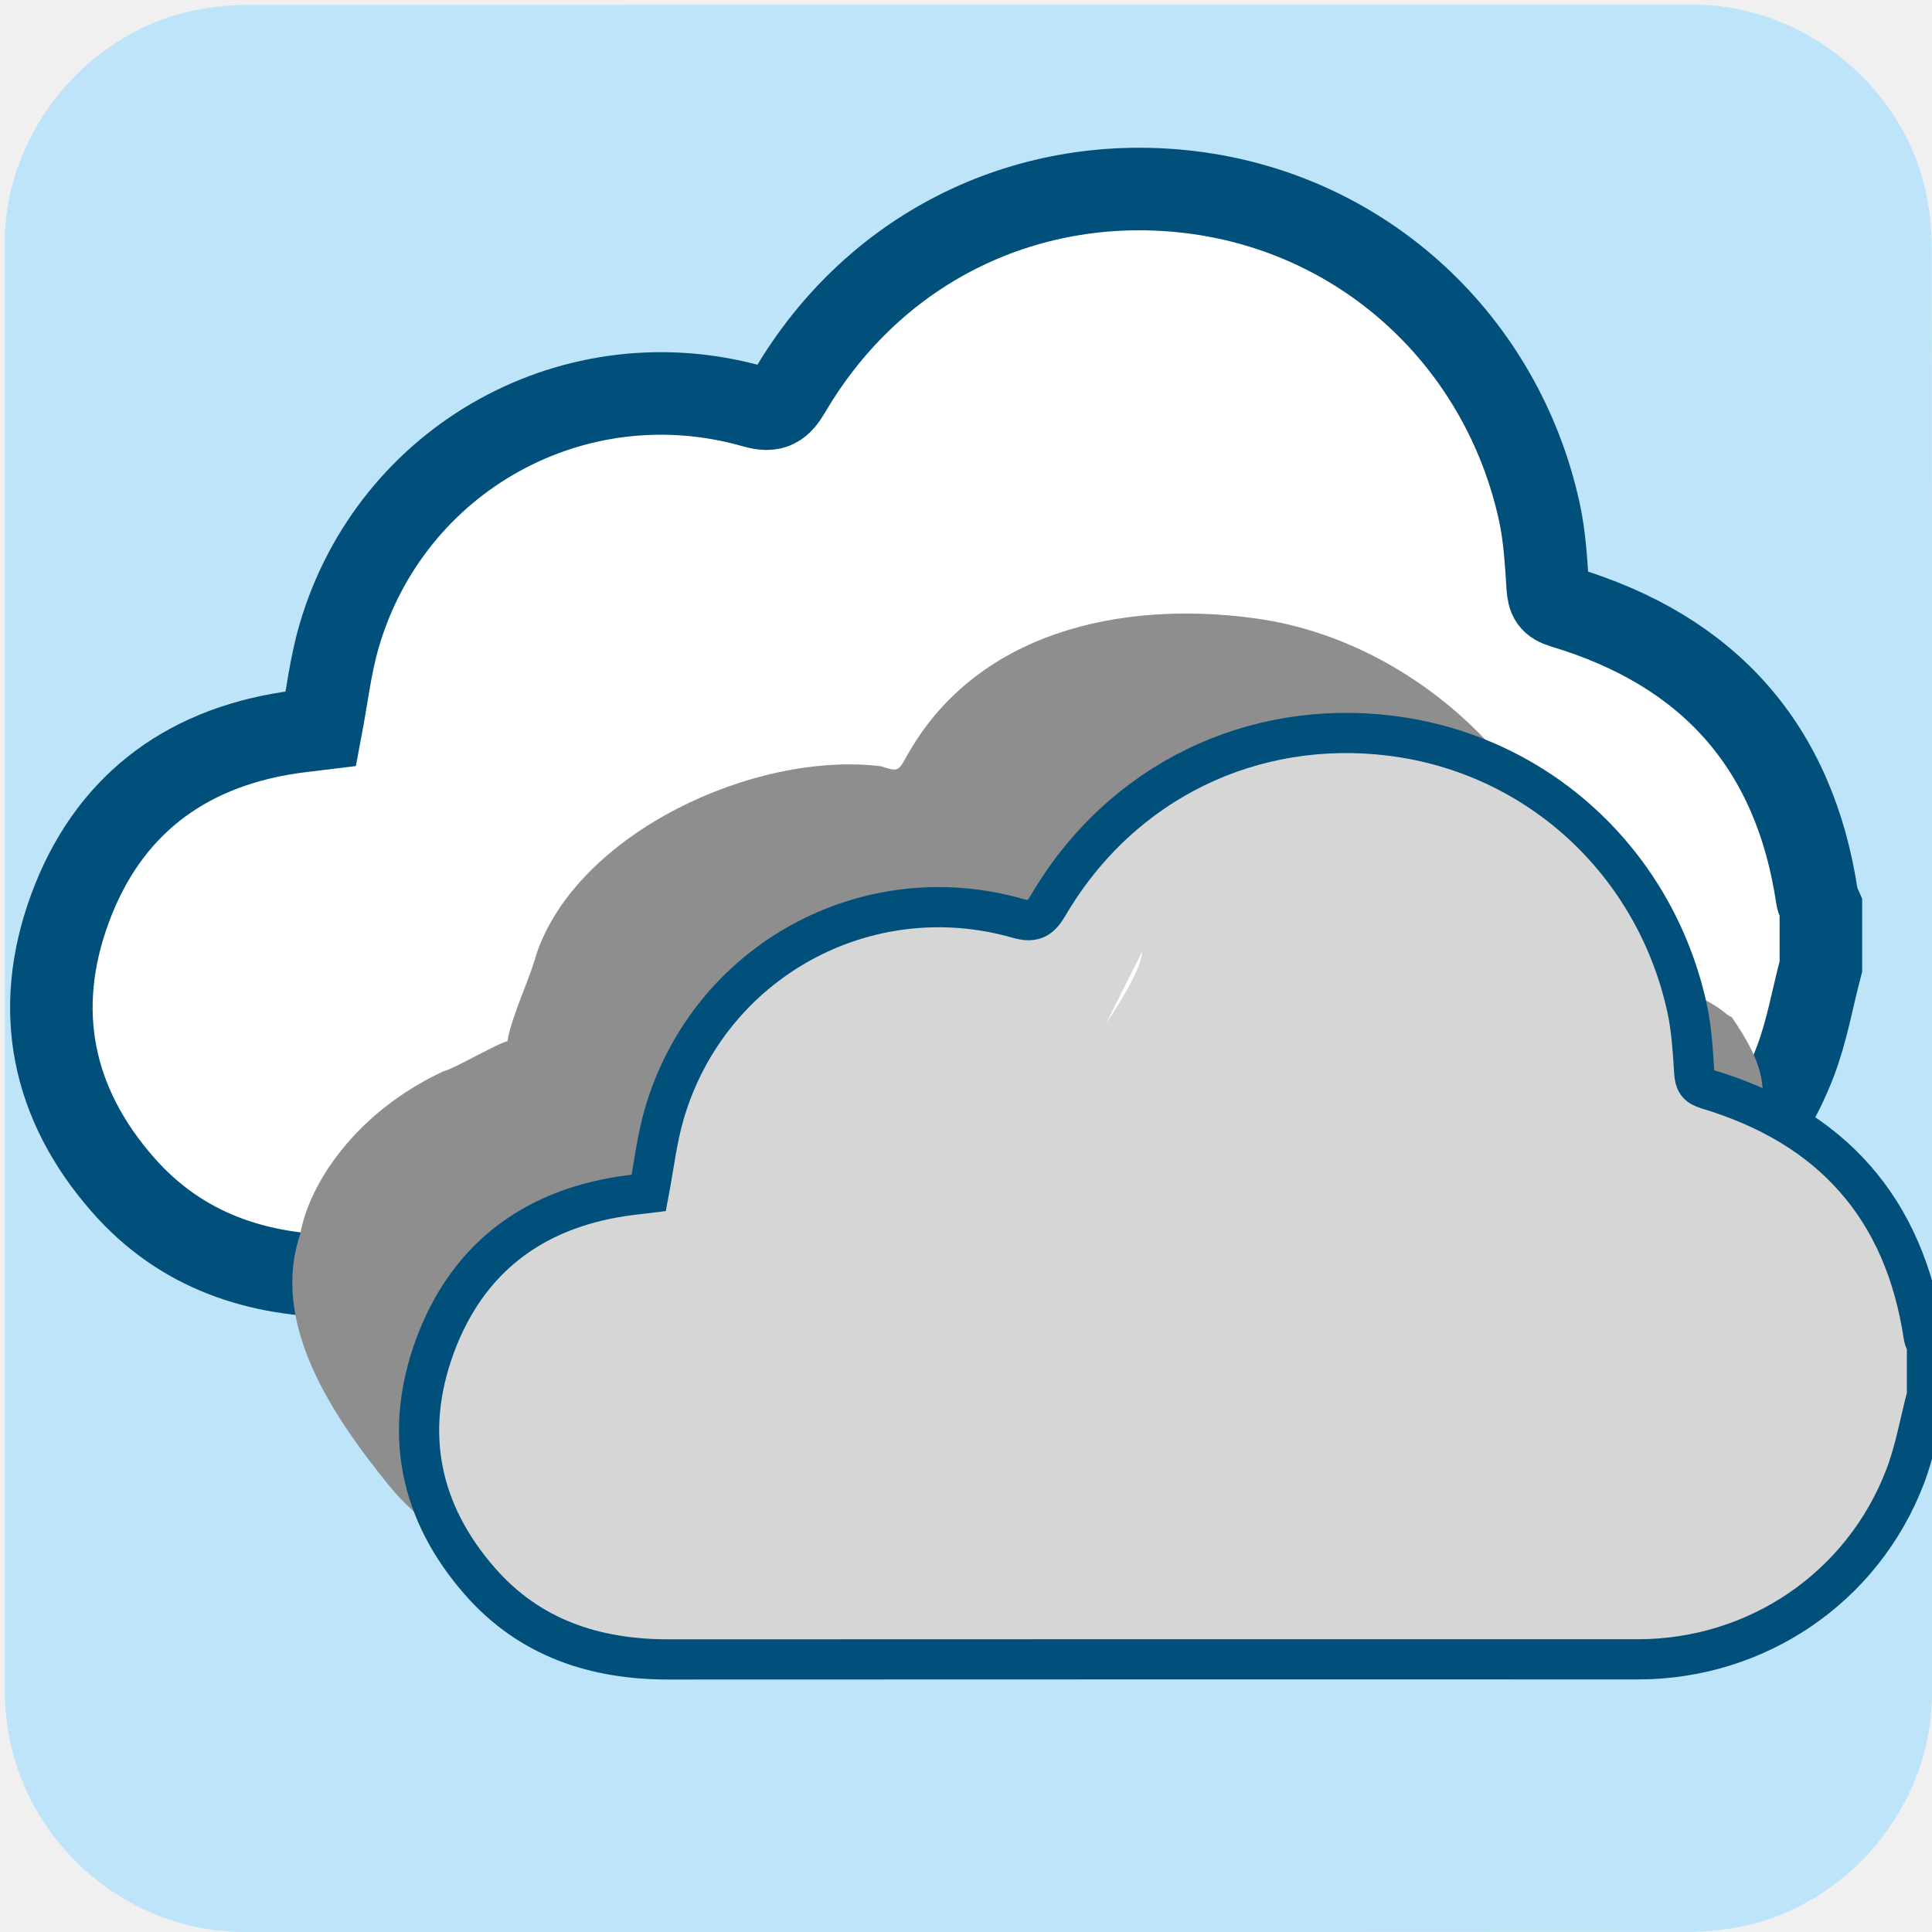
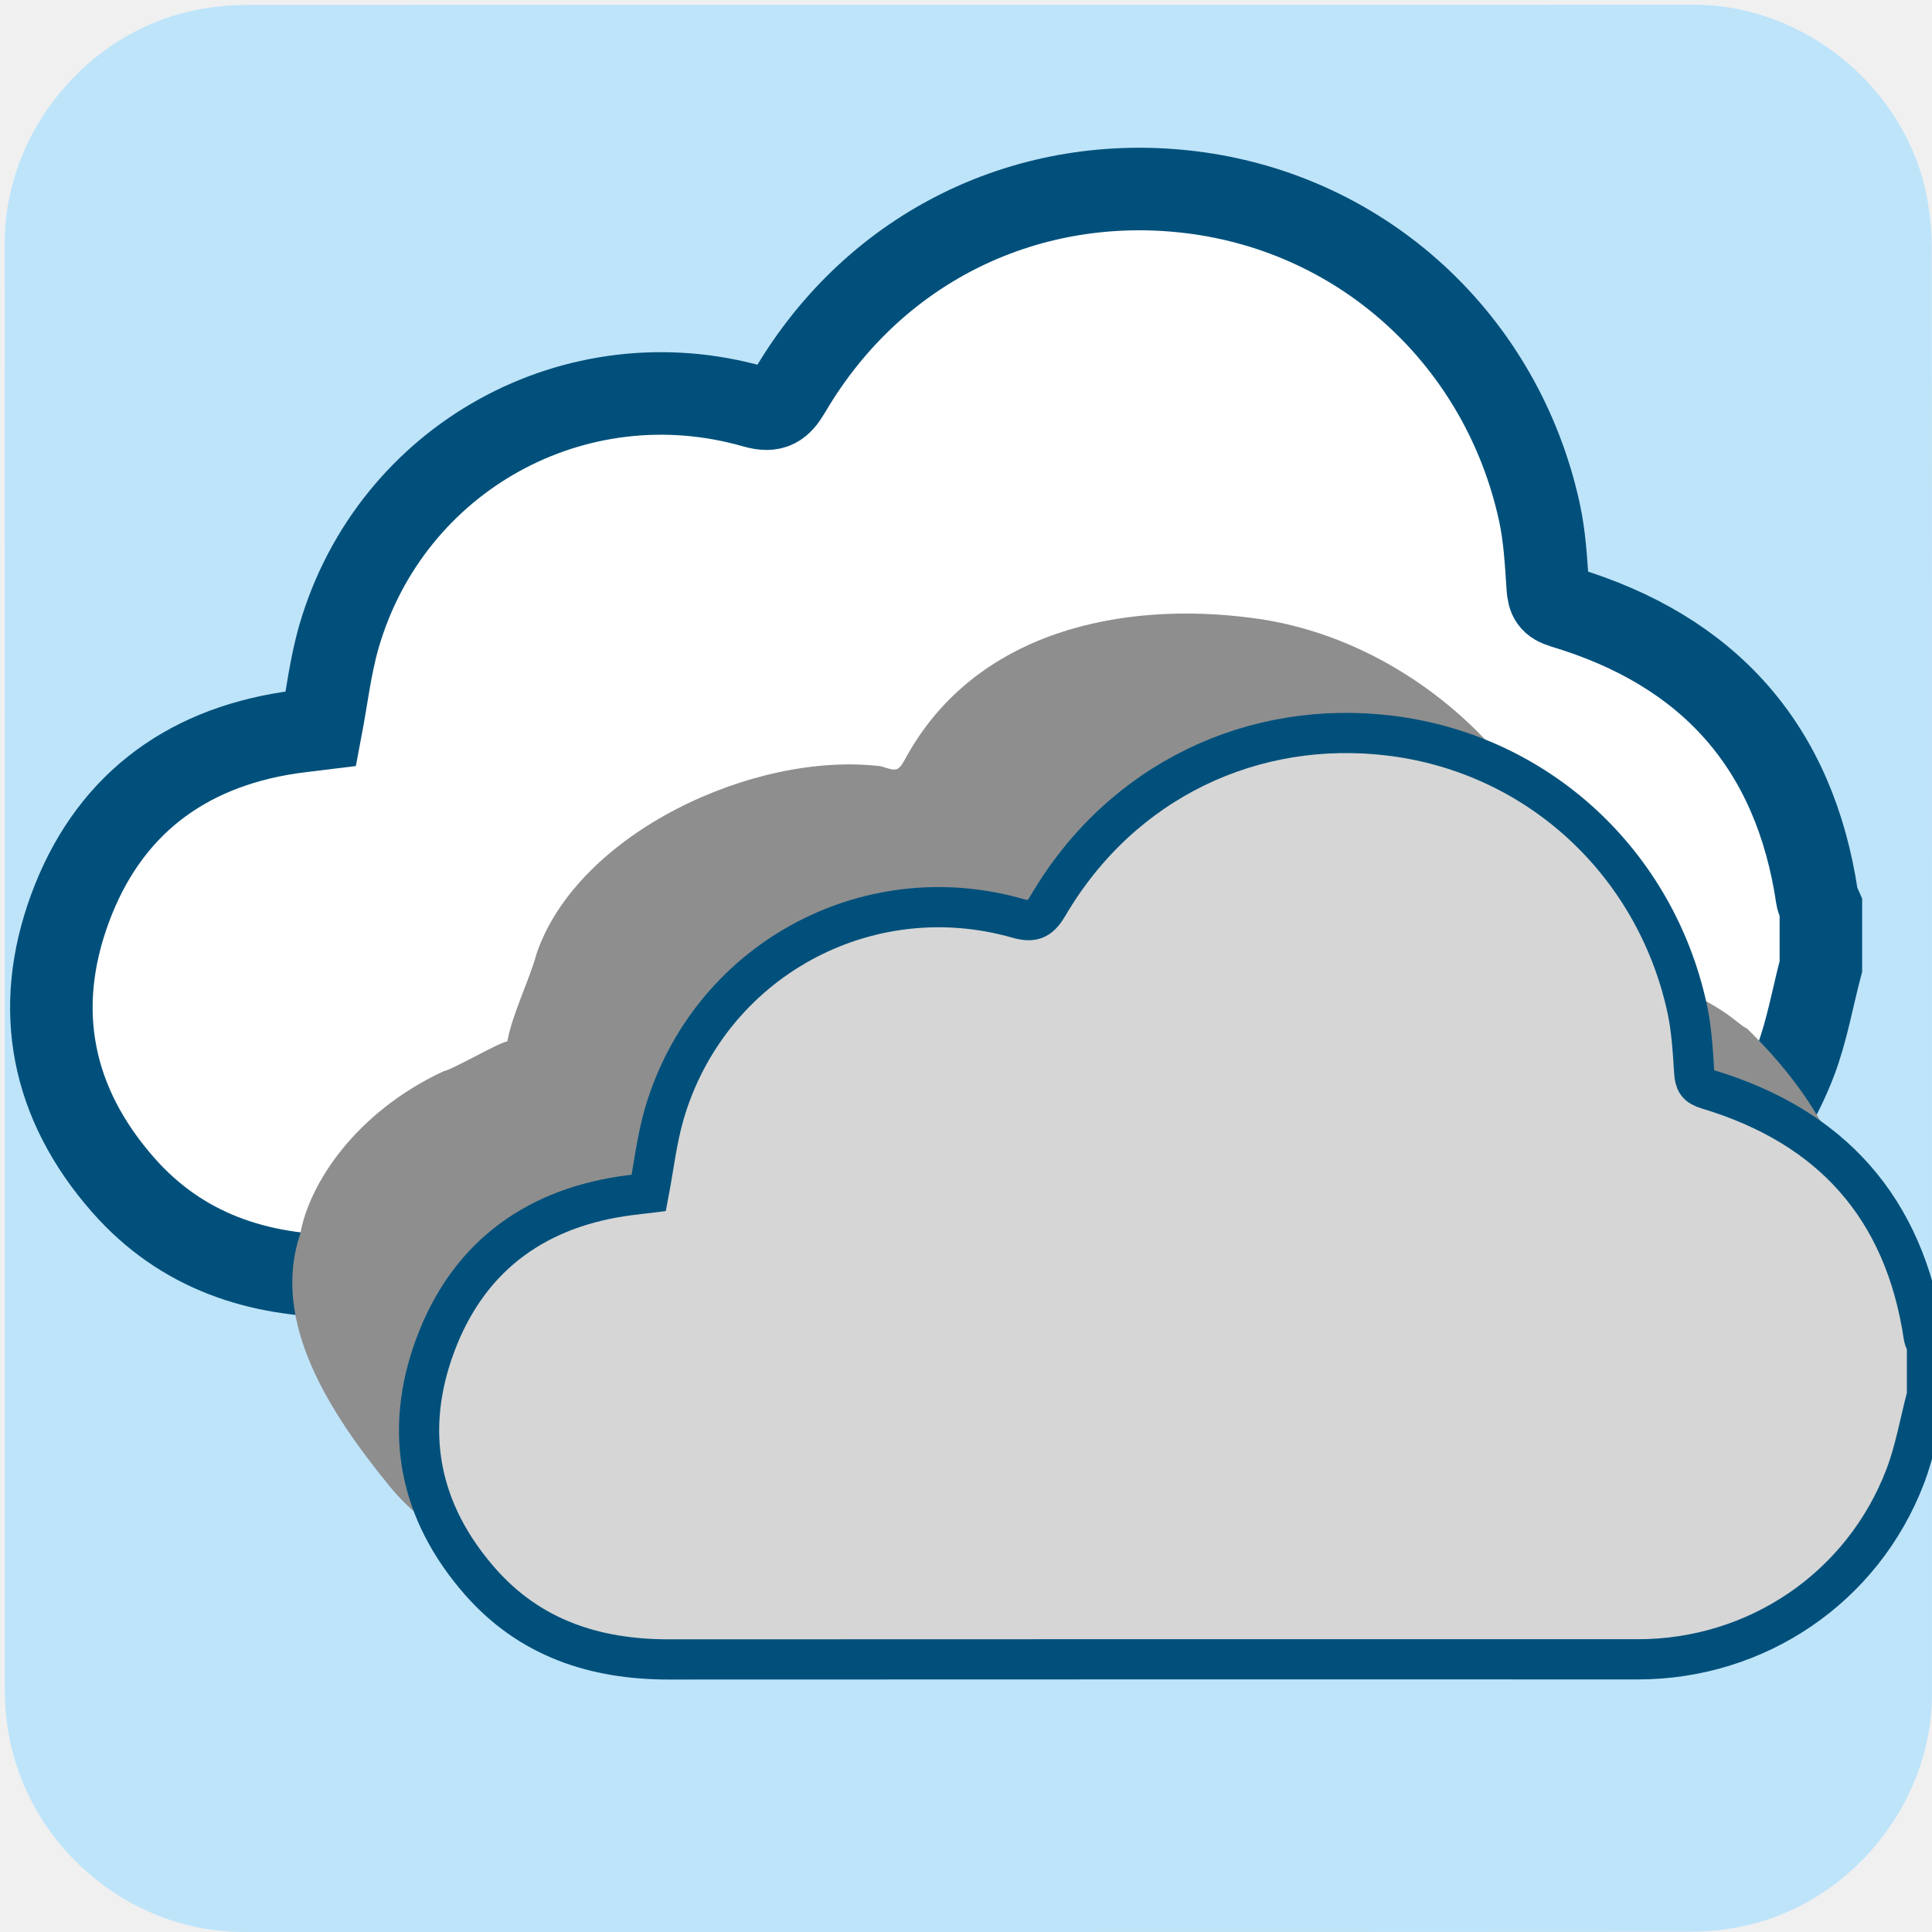
<svg xmlns="http://www.w3.org/2000/svg" viewBox="0 0 769 769" overflow="hidden" preserveAspectRatio="xMidYMid meet" id="eaf-13182-0">
  <defs>
    <clipPath id="eaf-13182-1">
      <rect x="0" y="0" width="769" height="769" />
    </clipPath>
  </defs>
  <g clip-path="url('#eaf-13182-1')" style="isolation: isolate;">
    <g>
      <g transform="matrix(4 0 0 4 -807.7665 -2318.526)">
        <path fill="#bee4fa" d="m394.19 676.01c0 24.06 0 48.13 0 72.19c0 11.03 -8.32 21.11 -19.18 23.18c-1.61 0.31 -3.27 0.48 -4.9 0.48c-47.97 0.03 -95.93 0.02 -143.9 0.02c-11.76 0 -22.02 -9.02 -23.56 -20.72c-0.14 -1.03 -0.23 -2.08 -0.23 -3.12c-0.01 -48.09 -0.01 -96.18 -0.01 -144.26c0 -11.03 8.32 -21.12 19.18 -23.18c1.61 -0.31 3.27 -0.48 4.9 -0.48c48.01 -0.02 96.02 -0.02 144.02 -0.02c11.03 0 21.13 8.33 23.18 19.18c0.3 1.61 0.48 3.27 0.48 4.9c0.03 23.94 0.02 47.89 0.02 71.83z" />
      </g>
      <g transform="matrix(4 0 0 4 -947.7257 -2445.607)">
        <path fill="#fff" stroke="#01507b" stroke-width="7" d="m390.5 707.96c-0.71 2.69 -1.18 5.48 -2.17 8.07c-4.24 11.07 -14.77 18.19 -26.6 18.19c-32.13 0 -64.27 -0.01 -96.4 0.01c-7.36 0.01 -13.85 -2.11 -18.8 -7.75c-6.05 -6.89 -7.65 -14.87 -4.5 -23.43c3.15 -8.56 9.55 -13.53 18.63 -14.91c0.88 -0.13 1.77 -0.22 2.65 -0.33c0.5 -2.63 0.8 -5.31 1.54 -7.86c4.42 -15.15 20.06 -23.79 35.2 -19.46c1.63 0.47 2.25 -0.01 3.03 -1.34c7.31 -12.41 20.43 -18.51 34.02 -16.84c14.77 1.82 26.36 12.69 29.52 27.07c0.46 2.09 0.58 4.26 0.72 6.41c0.07 0.96 0.26 1.38 1.32 1.7c12.32 3.69 19.62 11.81 21.52 24.63c0.04 0.28 0.21 0.54 0.32 0.8c0 1.68 0 3.36 0 5.04z" transform="matrix(1.1735 0 0 1.1735 -40.1284 -123.2216)" />
        <animateTransform attributeName="transform" type="translate" from="0 0" to="0 0" calcMode="discrete" dur="9000ms" repeatCount="indefinite" />
        <animateMotion keyTimes="0;0.002;0.269;0.424;0.72;1" calcMode="spline" keySplines="0 0 1 1;0.42 0 0.58 1;0.42 0 0.58 1;0.42 0 0.58 1;0.42 0 0.58 1" dur="9000ms" repeatCount="indefinite" attributeName="transform" keyPoints="0;0;0.341;0.603;0.837;1" path="m279.793 649.252l22.457 -68.532l-18.866 52.282l8.254 48.79l-11.845 -32.541" additive="sum" />
        <animateTransform attributeName="transform" type="scale" from="4 4" to="4 4" calcMode="discrete" dur="9000ms" repeatCount="indefinite" additive="sum" />
        <animateTransform attributeName="transform" type="translate" from="-306.88 -773.715" to="-306.88 -773.715" calcMode="discrete" dur="9000ms" repeatCount="indefinite" additive="sum" />
        <animate keyTimes="0;0.406;0.528;0.593;1" calcMode="spline" keySplines="0 0 1 1;0.42 0 0.58 1;0.42 0 0.58 1;0 0 1 1" dur="9000ms" repeatCount="indefinite" attributeName="opacity" values="1;1;0.36;1;1" />
      </g>
      <g transform="matrix(4 0 0 4 -819.6229 -2295.244)">
        <g>
-           <path fill="#8e8e8e" d="m386.586 710.389c-0.674 2.757 -0.162 5.528 -1.101 8.183c-4.023 11.348 -15.213 15.648 -26.437 15.648c-30.486 0 -60.981 -0.01 -91.466 0.01c-6.983 0.01 -13.141 -2.163 -17.838 -7.945c-5.74 -7.063 -11.788 -16.197 -8.799 -24.972c0.853 -4.918 5.429 -12.094 14.27 -16.212c0.835 -0.133 5.507 -2.859 6.342 -2.972c0.474 -2.696 2.205 -6.112 2.907 -8.726c4.098 -12.003 21.657 -20.179 34.258 -18.648c1.547 0.482 1.708 0.588 2.448 -0.775c6.936 -12.722 21.615 -15.691 34.509 -13.979c14.657 1.866 28.874 13.442 33.346 30.211c0.436 2.143 0.469 3.407 4.728 4.787c9.287 3.501 8.631 4.384 9.636 4.712c5.742 8.384 1.394 7.995 3.197 21.137c0.038 0.287 -0.017 1.953 0 3.078c0 1.722 0 4.74 0 6.463z" transform="translate(-6.1636 -4.6964)">
+           <path fill="#8e8e8e" d="M 384.89 680.837 C 411.749 706.978 384.178 733.507 359.047 734.22 C 328.325 735.092 297.948 735.399 267.581 734.23 C 260.603 733.961 254.44 732.067 249.743 726.286 C 244.003 719.223 237.956 710.089 240.944 701.314 C 241.797 696.396 246.374 689.22 255.214 685.102 C 256.049 684.969 260.721 682.243 261.556 682.131 C 262.031 679.435 263.761 676.018 264.463 673.404 C 268.561 661.401 286.12 653.225 298.721 654.756 C 300.268 655.238 300.429 655.344 301.169 653.981 C 308.105 641.259 322.783 638.29 335.678 640.002 C 350.335 641.868 364.552 653.444 369.024 670.212 C 369.461 672.355 369.493 673.619 373.752 675 C 383.039 678.501 383.696 680.321 384.89 680.837 Z" transform="translate(-6.1636 -4.6964)">
            <animateTransform attributeName="transform" type="translate" from="0 0" to="0 0" calcMode="discrete" dur="9000ms" repeatCount="indefinite" />
            <animateMotion keyTimes="0;0.463;0.681;1" calcMode="spline" keySplines="0.42 0 0.58 1;0.42 0 0.58 1;0 0 1 1" dur="9000ms" repeatCount="indefinite" attributeName="transform" keyPoints="0;0.295;0.746;1" path="m307.213 682.198l19.722 -9.057l-32.885 -4.202l13.163 13.259" additive="sum" />
            <animateTransform attributeName="transform" type="translate" from="-313.377 -686.895" to="-313.377 -686.895" calcMode="discrete" dur="9000ms" repeatCount="indefinite" additive="sum" />
          </path>
-           <path fill="#d6d6d6" stroke="#01507b" stroke-width="4" d="m390.5 707.96c-0.71 2.69 -1.18 5.48 -2.17 8.07c-4.24 11.07 -14.77 18.19 -26.6 18.19c-32.13 0 -64.27 -0.01 -96.4 0.01c-7.36 0.01 -13.85 -2.11 -18.8 -7.75c-6.05 -6.89 -7.65 -14.87 -4.5 -23.43c3.15 -8.56 9.55 -13.53 18.63 -14.91c0.88 -0.13 1.77 -0.22 2.65 -0.33c0.5 -2.63 0.8 -5.31 1.54 -7.86c4.42 -15.15 20.06 -23.79 35.2 -19.46c1.63 0.47 2.25 -0.01 3.03 -1.34c7.31 -12.41 20.43 -18.51 34.02 -16.84c14.77 1.82 26.36 12.69 29.52 27.07c0.46 2.09 0.58 4.26 0.72 6.41c0.07 0.96 0.26 1.38 1.32 1.7c12.32 3.69 19.62 11.81 21.52 24.63c0.04 0.28 0.21 0.54 0.32 0.8c0 1.68 0 3.36 0 5.04z" transform="translate(6.1541 4.7083)">
+           <path fill="#d6d6d6" stroke="#01507b" stroke-width="4" d="m390.5 707.96c-0.71 2.69 -1.18 5.48 -2.17 8.07c-4.24 11.07 -14.77 18.19 -26.6 18.19c-32.13 0 -64.27 -0.01 -96.4 0.01c-7.36 0.01 -13.85 -2.11 -18.8 -7.75c-6.05 -6.89 -7.65 -14.87 -4.5 -23.43c3.15 -8.56 9.55 -13.53 18.63 -14.91c0.88 -0.13 1.77 -0.22 2.65 -0.33c0.5 -2.63 0.8 -5.31 1.54 -7.86c4.42 -15.15 20.06 -23.79 35.2 -19.46c1.63 0.47 2.25 -0.01 3.03 -1.34c7.31 -12.41 20.43 -18.51 34.02 -16.84c14.77 1.82 26.36 12.69 29.52 27.07c0.46 2.09 0.58 4.26 0.72 6.41c0.07 0.96 0.26 1.38 1.32 1.7c12.32 3.69 19.62 11.81 21.52 24.63c0.04 0.28 0.21 0.54 0.32 0.8c0 1.68 0 3.36 0 5.04z" transform="translate(6.1541 4.7083)" style="">
            <animateTransform attributeName="transform" type="translate" from="0 0" to="0 0" calcMode="discrete" dur="9000ms" repeatCount="indefinite" />
            <animateMotion keyTimes="0;0.444;0.563;1" calcMode="spline" keySplines="0.42 0 0.58 1;0.42 0 0.58 1;0.42 0 0.58 1" dur="9000ms" repeatCount="indefinite" attributeName="transform" keyPoints="0;0.431;0.514;1" path="m321.63 692.843l-29.951 7.993l-4.721 -3.737l34.672 -4.256" additive="sum" />
            <animateTransform attributeName="transform" type="translate" from="-315.476 -688.135" to="-315.476 -688.135" calcMode="discrete" dur="9000ms" repeatCount="indefinite" additive="sum" />
          </path>
        </g>
      </g>
-       <path fill="#fff" d="m-14.223 0c0 0 14.223 -20.468 14.223 -28.302bc0 -7.887 31.626 -26.944 31.626 -26.944c0 0 18.588 -9.676 38.344 -9.676q19.757 0 41.95 9.676l39.511 39.066q9.302 43.245 -39.511 16.234q-11.03 -26.167 -42.886 -16.234l-69.034 35.807l0 0" transform="translate(454.5669 407.1757)">
-         <animateTransform attributeName="transform" type="translate" from="0 0" to="0 0" calcMode="discrete" dur="9000ms" repeatCount="indefinite" />
-         <animateMotion keyTimes="0;0.444;0.563;1" calcMode="spline" keySplines="0.42 0 0.58 1;0.42 0 0.58 1;0.42 0 0.58 1" dur="9000ms" repeatCount="indefinite" attributeName="transform" keyPoints="0;0.442;0.513;1" path="m523.837 384.474l-122.921 29.972l-15.558 -12.947l138.479 -17.025" additive="sum" />
-         <animateTransform attributeName="transform" type="translate" from="-69.27 22.701" to="-69.27 22.701" calcMode="discrete" dur="9000ms" repeatCount="indefinite" additive="sum" />
-       </path>
-       <path fill="#f2b026" fill-opacity="0" stroke="#01507b" stroke-opacity="0" stroke-width="10" d="m0 0l-61.24 0l-66.329 174.706l49.182 0l-70.306 274.226q138.915 -293.754 138.915 -293.754q0 0 -51.462 -30.089q26.215 -62.83 61.24 -125.088z" transform="matrix(1.738 0 0 0.8742 655.6499 325.7342)">
+       <path fill="#f2b026" fill-opacity="0" stroke="#01507b" stroke-opacity="0" stroke-width="10" d="m0 0l-61.24 0l-66.329 174.706l49.182 0l-70.306 274.226q138.915 -293.754 138.915 -293.754q0 0 -51.462 -30.089q26.215 -62.83 61.24 -125.088z" transform="matrix(1.738 0 0 0.8742 655.6499 325.7342)" style="">
        <animate keyTimes="0;0.489;0.507;0.517;0.522;0.531;1" calcMode="linear" dur="9000ms" repeatCount="indefinite" attributeName="fill-opacity" values="0;0;1;0.32;1;0;0" />
        <animate keyTimes="0;0.489;0.507;0.517;0.522;0.531;1" calcMode="linear" dur="9000ms" repeatCount="indefinite" attributeName="stroke-opacity" values="0;0;1;0.32;1;0;0" />
        <animateTransform attributeName="transform" type="translate" from="0 0" to="0 0" calcMode="discrete" dur="9000ms" repeatCount="indefinite" />
        <animateMotion keyTimes="0;0.483;0.517;0.535;0.554;1" calcMode="linear" dur="9000ms" repeatCount="indefinite" attributeName="transform" keyPoints="0;0;0.496;0.527;1;1" path="m526.434 521.956l0 0l-59.536 31.111l1.489 -3.974l58.048 -27.137" additive="sum" />
        <animateTransform attributeName="transform" type="scale" from="1.738 0.874" to="1.738 0.874" calcMode="discrete" dur="9000ms" repeatCount="indefinite" additive="sum" />
        <animateTransform attributeName="transform" type="translate" from="74.346 -224.466" to="74.346 -224.466" calcMode="discrete" dur="9000ms" repeatCount="indefinite" additive="sum" />
      </path>
    </g>
  </g>
</svg>
